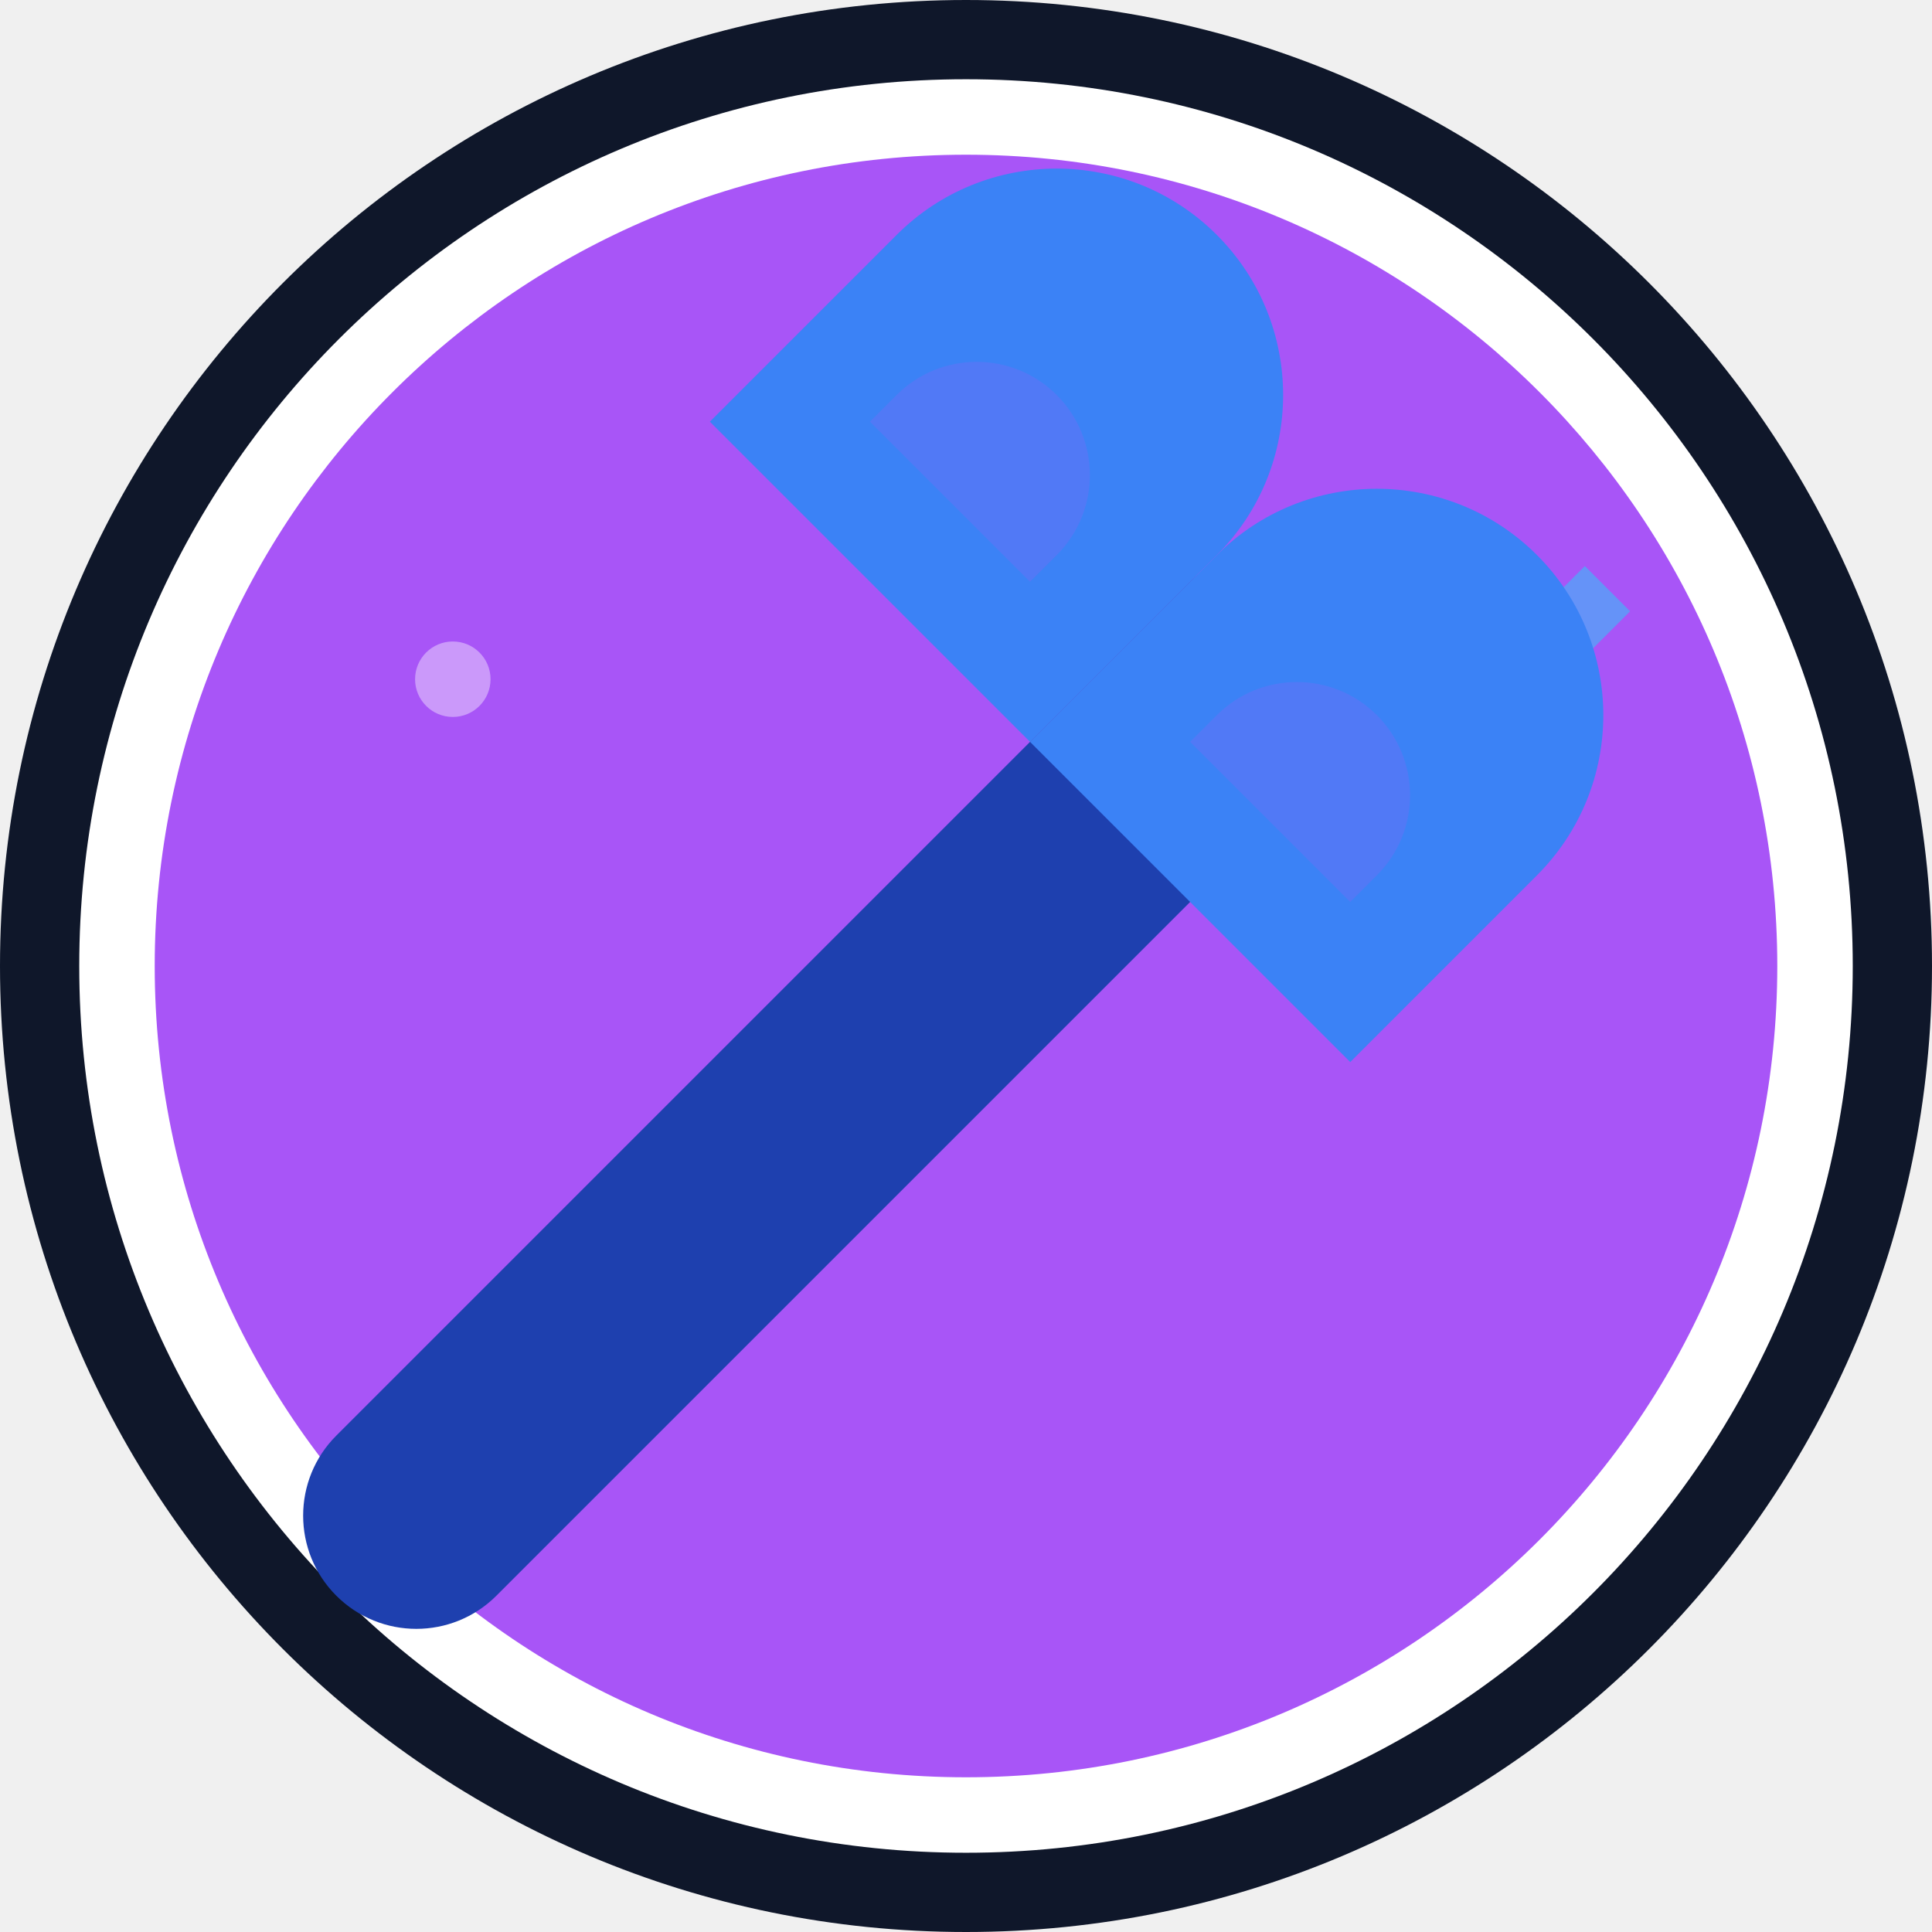
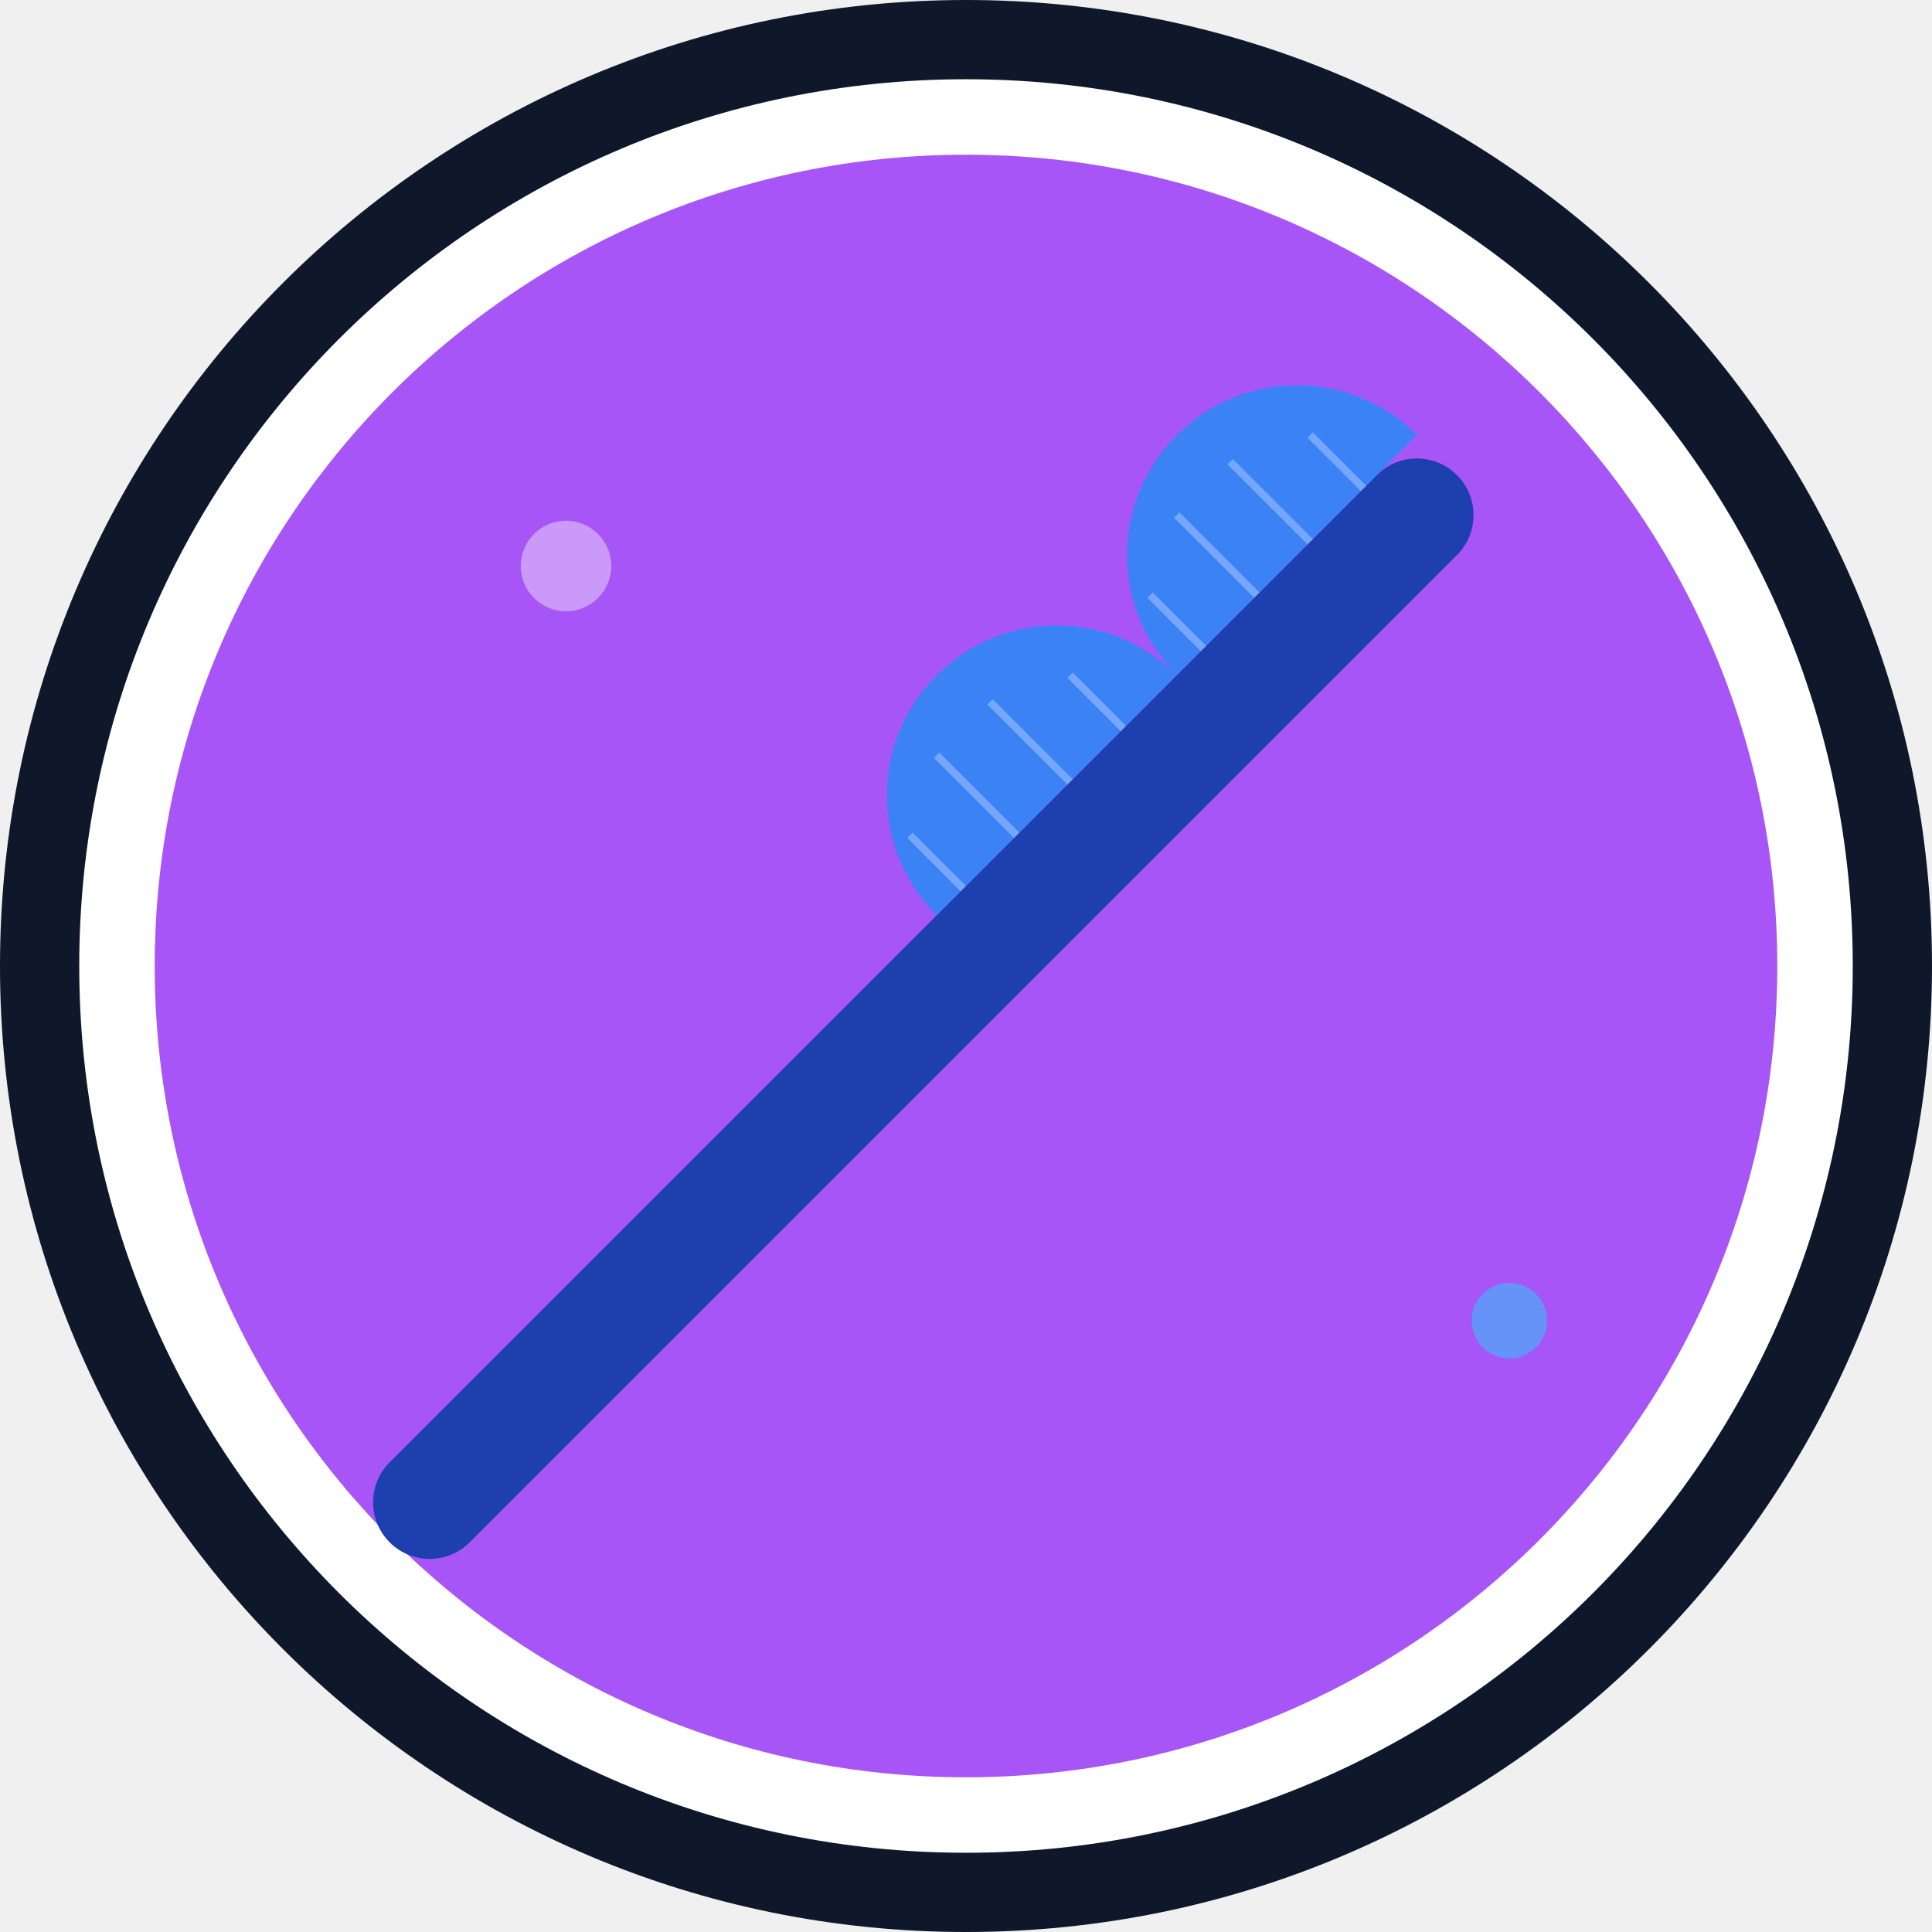
<svg xmlns="http://www.w3.org/2000/svg" viewBox="0 0 512 512">
  <circle cx="256" cy="256" r="256" fill="#0f172a" />
  <circle cx="256" cy="256" r="235" fill="#ffffff" />
  <circle cx="256" cy="256" r="215" fill="#a855f7" />
-   <circle cx="120" cy="180" r="10" fill="#ffffff" opacity="0.4" />
-   <path d="M420 150l12 12-12 12-12-12z" fill="#38bdf8" opacity="0.6" />
+   <circle cx="150" cy="150" r="12" fill="#ffffff" opacity="0.4" />
+   <circle cx="400" cy="350" r="10" fill="#38bdf8" opacity="0.6" />
  <g transform="translate(256, 256) rotate(-45) translate(-256, -256)">
-     <rect x="20" y="226" width="380" height="60" rx="30" fill="#1e40af" />
-     <g transform="translate(310, 106)">
-       <path d="M0 0 h70 a60 60 0 0 1 0 120 h-70 z" fill="#3b82f6" />
-       <path d="M0 120 h70 a60 60 0 0 1 0 120 h-70 z" fill="#3b82f6" />
-       <path d="M30 30 h10 a30 30 0 0 1 0 60 h-10 z" fill="#a855f7" opacity="0.2" />
-       <path d="M30 150 h10 a30 30 0 0 1 0 60 h-10 z" fill="#a855f7" opacity="0.2" />
+     <rect x="40" y="241" width="400" height="30" rx="15" fill="#1e40af" />
+     <g transform="translate(260, 241)">
+       <path d="M0 0 a45 45 0 0 1 90 0 z" fill="#3b82f6" />
+       <path d="M90 0 a45 45 0 0 1 90 0 z" fill="#3b82f6" />
+       <path d="M10 0 v-20 M30 0 v-30 M50 0 v-30 M70 0 v-20" stroke="#ffffff" stroke-width="2" opacity="0.3" />
+       <path d="M100 0 v-20 M120 0 v-30 M140 0 v-30 M160 0 v-20" stroke="#ffffff" stroke-width="2" opacity="0.3" />
    </g>
  </g>
</svg>
